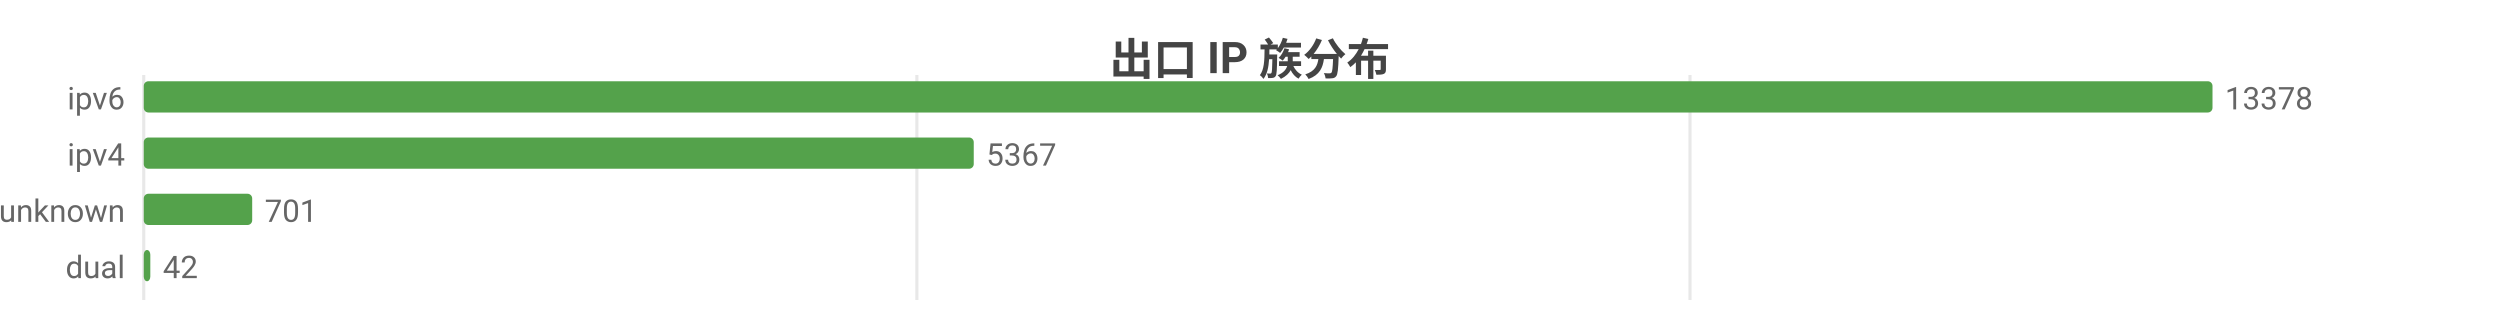
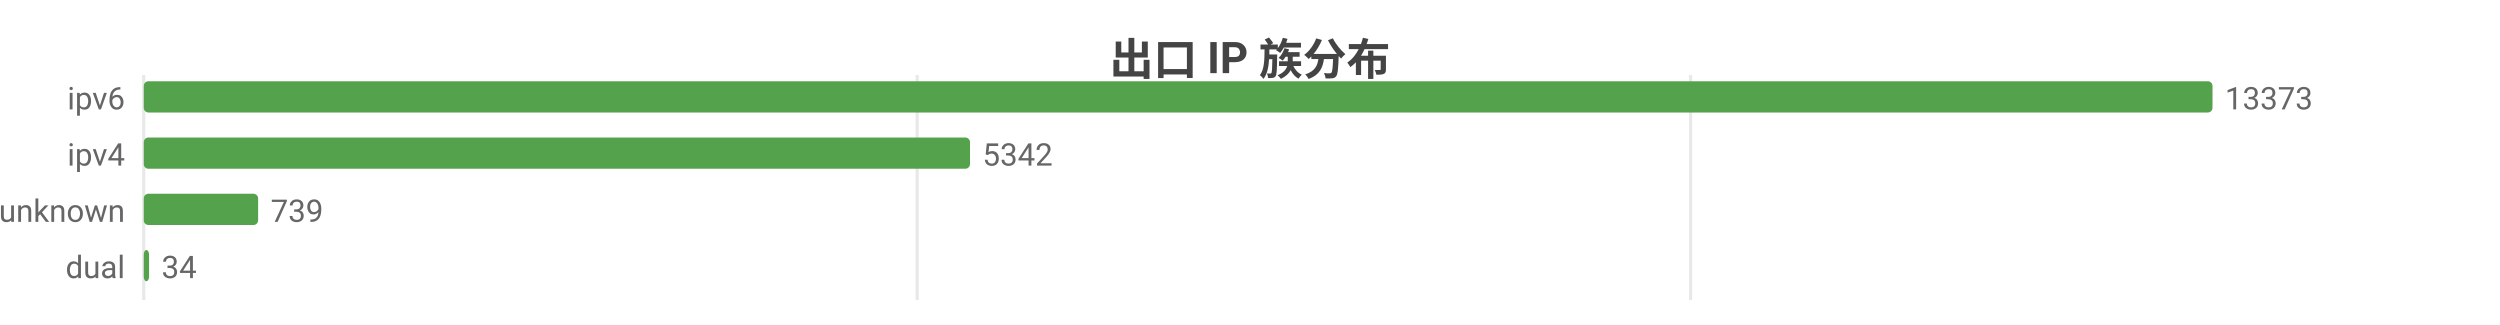
<svg xmlns="http://www.w3.org/2000/svg" width="800" height="104" viewBox="0 0 800 104">
  <rect width="800" height="104" fill="#ffffff" />
  <style>text{font-family:system-ui,-apple-system,'Segoe UI',Roboto,'PingFang SC','Microsoft YaHei','Noto Sans CJK SC',sans-serif}.g{stroke:#e8e8e8;stroke-width:1}.a{stroke:#999;stroke-width:1}.t{font-size:10px;fill:#666}.m{font-size:10px;text-anchor:middle;fill:#666}.e{font-size:10px;text-anchor:end;fill:#666}.l{font-size:11px;fill:#333}.tt{font-size:14px;font-weight:600;text-anchor:middle;fill:#444}.em{font-size:13px;text-anchor:middle;fill:#999}</style>
  <text class="tt" x="400.0" y="24">出口 IP 族分布</text>
  <line class="g" x1="46" y1="24" x2="46" y2="96" />
-   <line class="g" x1="293.4" y1="24" x2="293.4" y2="96" />
-   <line class="g" x1="540.8" y1="24" x2="540.8" y2="96" />
+   <line class="g" x1="293.5" y1="24" x2="293.5" y2="96" />
+   <line class="g" x1="541.0" y1="24" x2="541.0" y2="96" />
  <text class="e" x="40" y="35">ipv6</text>
  <rect x="46" y="26" width="662" height="10" fill="#54a24b" rx="1.5" />
-   <text class="t" x="712" y="35">13378</text>
+   <text class="t" x="712" y="35">13373</text>
  <text class="e" x="40" y="53">ipv4</text>
-   <rect x="46" y="44" width="265.6" height="10" fill="#54a24b" rx="1.5" />
-   <text class="t" x="315.6" y="53">5367</text>
+   <rect x="46" y="44" width="264.4" height="10" fill="#54a24b" rx="1.5" />
+   <text class="t" x="314.4" y="53">5342</text>
  <text class="e" x="40" y="71">unknown</text>
-   <rect x="46" y="62" width="34.7" height="10" fill="#54a24b" rx="1.5" />
-   <text class="t" x="84.7" y="71">701</text>
+   <rect x="46" y="62" width="36.6" height="10" fill="#54a24b" rx="1.5" />
+   <text class="t" x="86.6" y="71">739</text>
  <text class="e" x="40" y="89">dual</text>
-   <rect x="46" y="80" width="2.1" height="10" fill="#54a24b" rx="1.5" />
-   <text class="t" x="52.1" y="89">42</text>
+   <rect x="46" y="80" width="1.7" height="10" fill="#54a24b" rx="1.5" />
+   <text class="t" x="51.7" y="89">34</text>
</svg>
